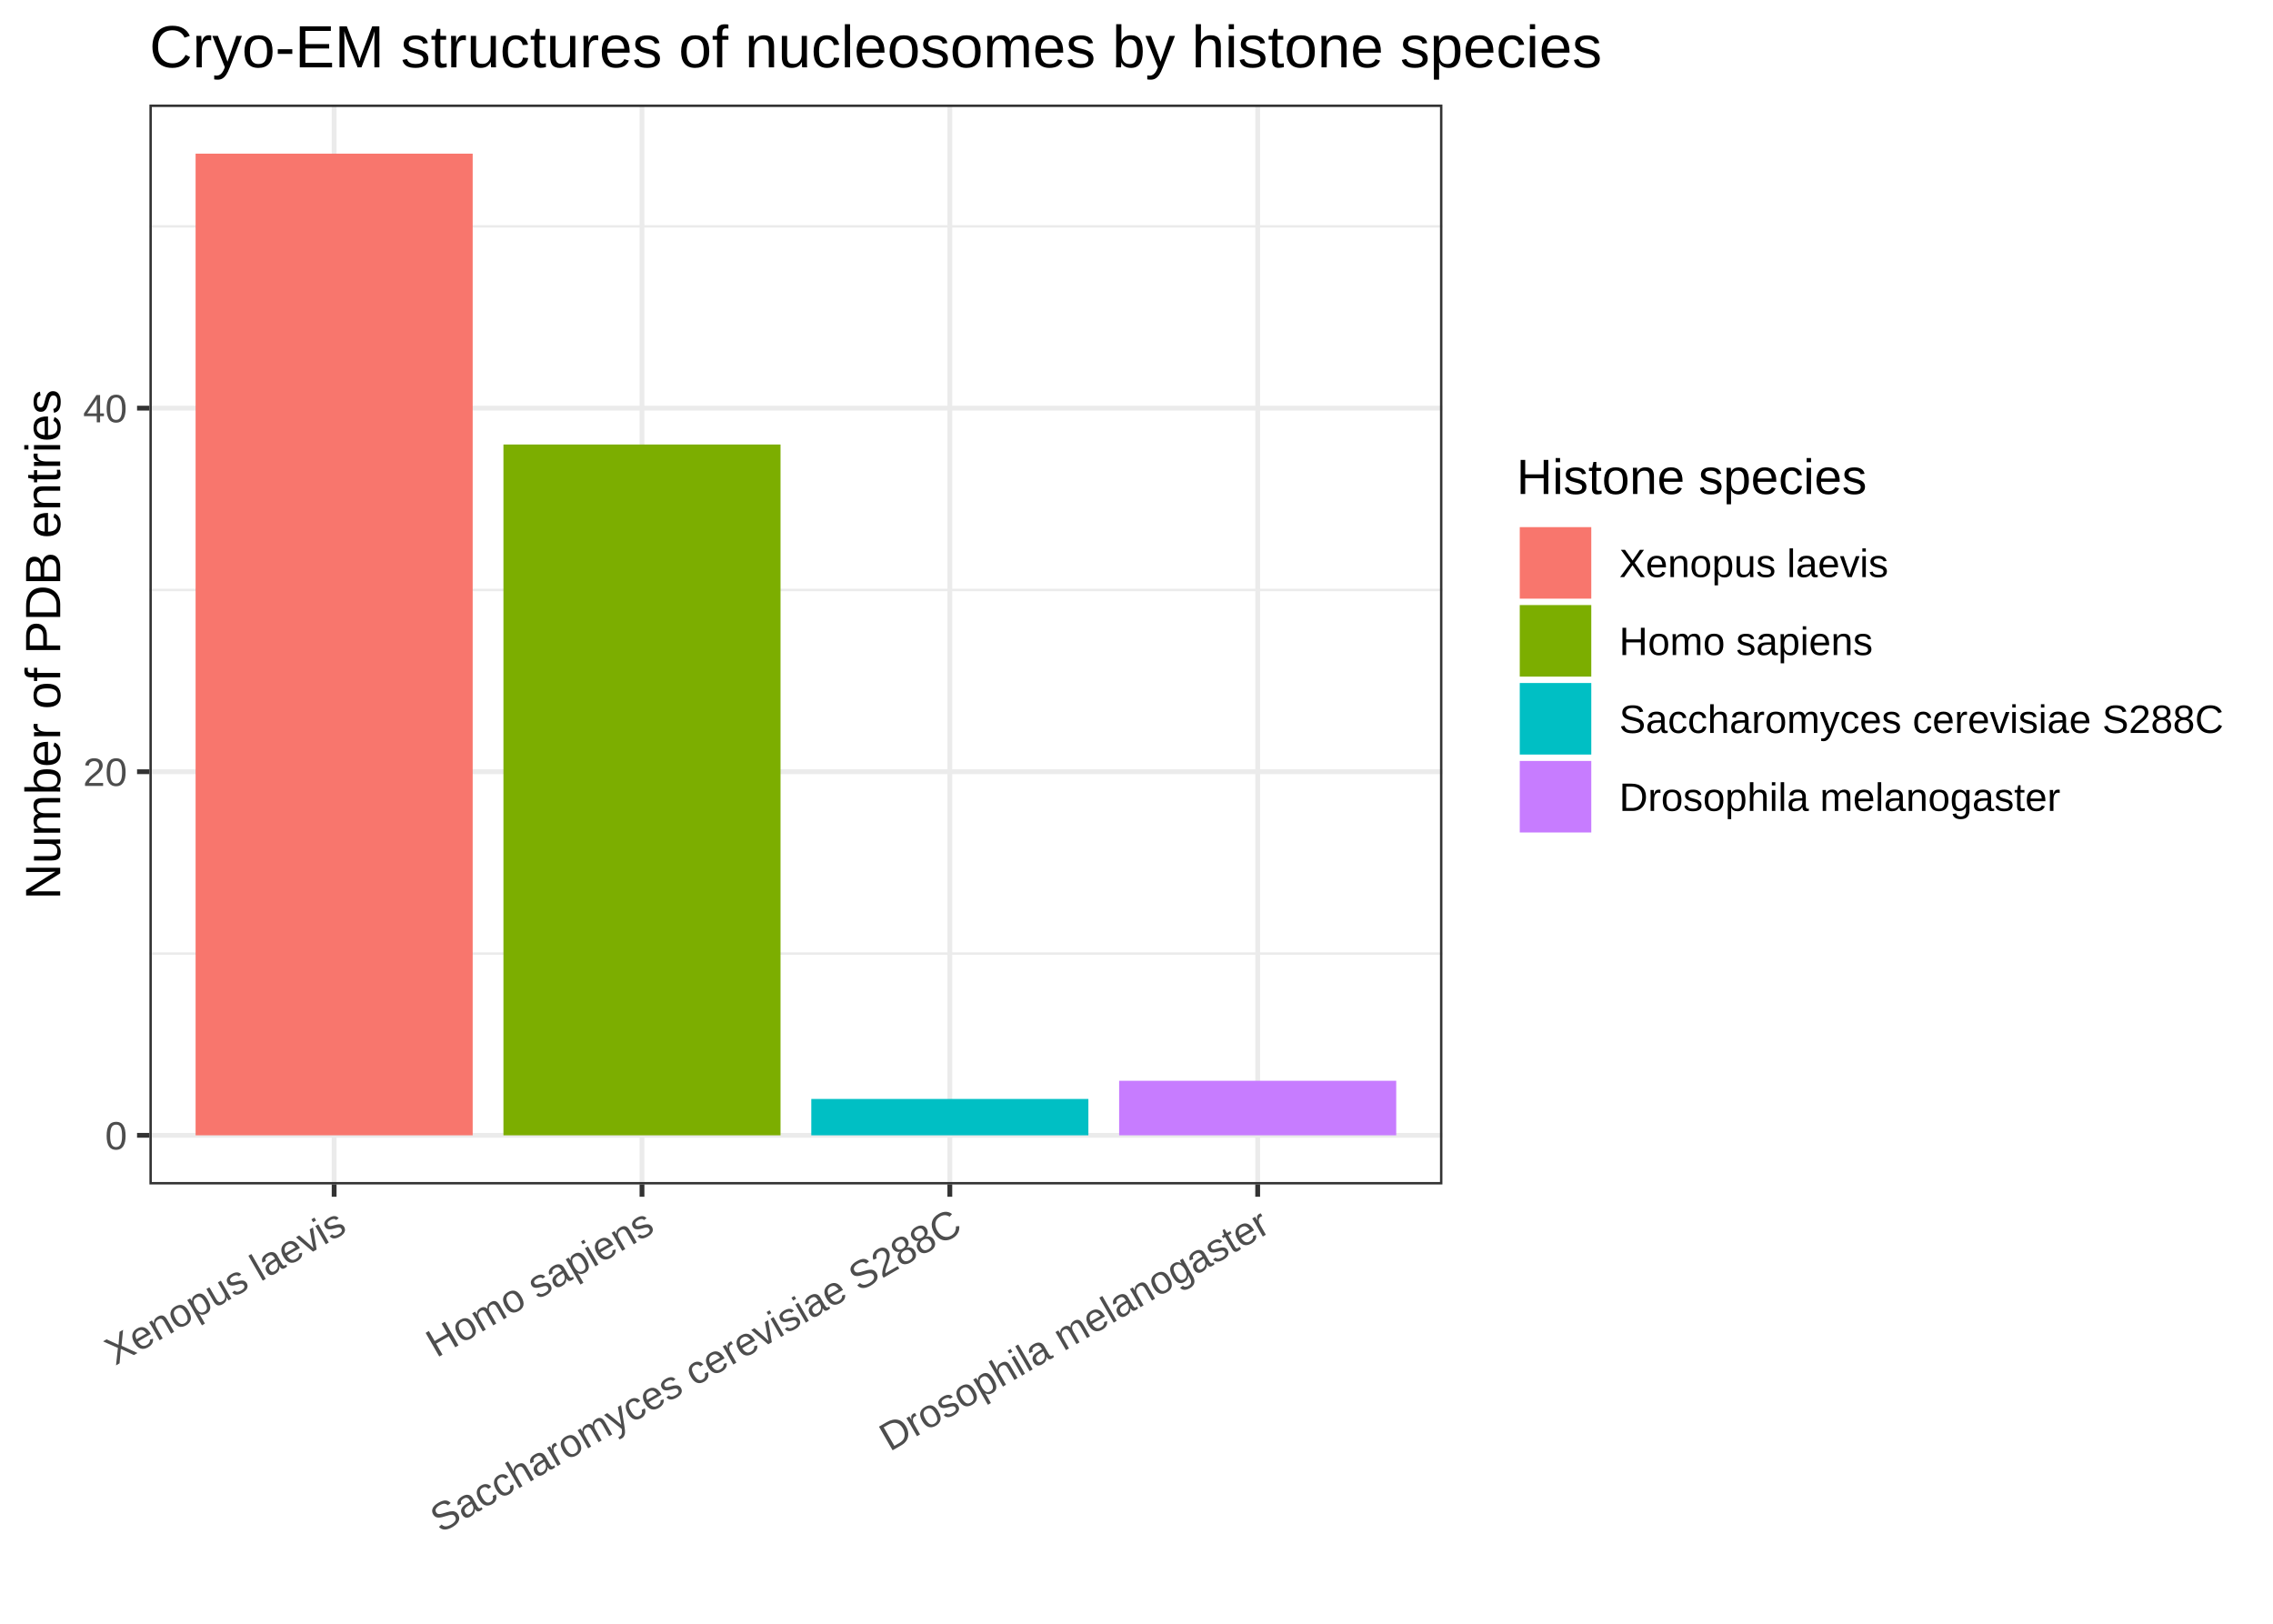
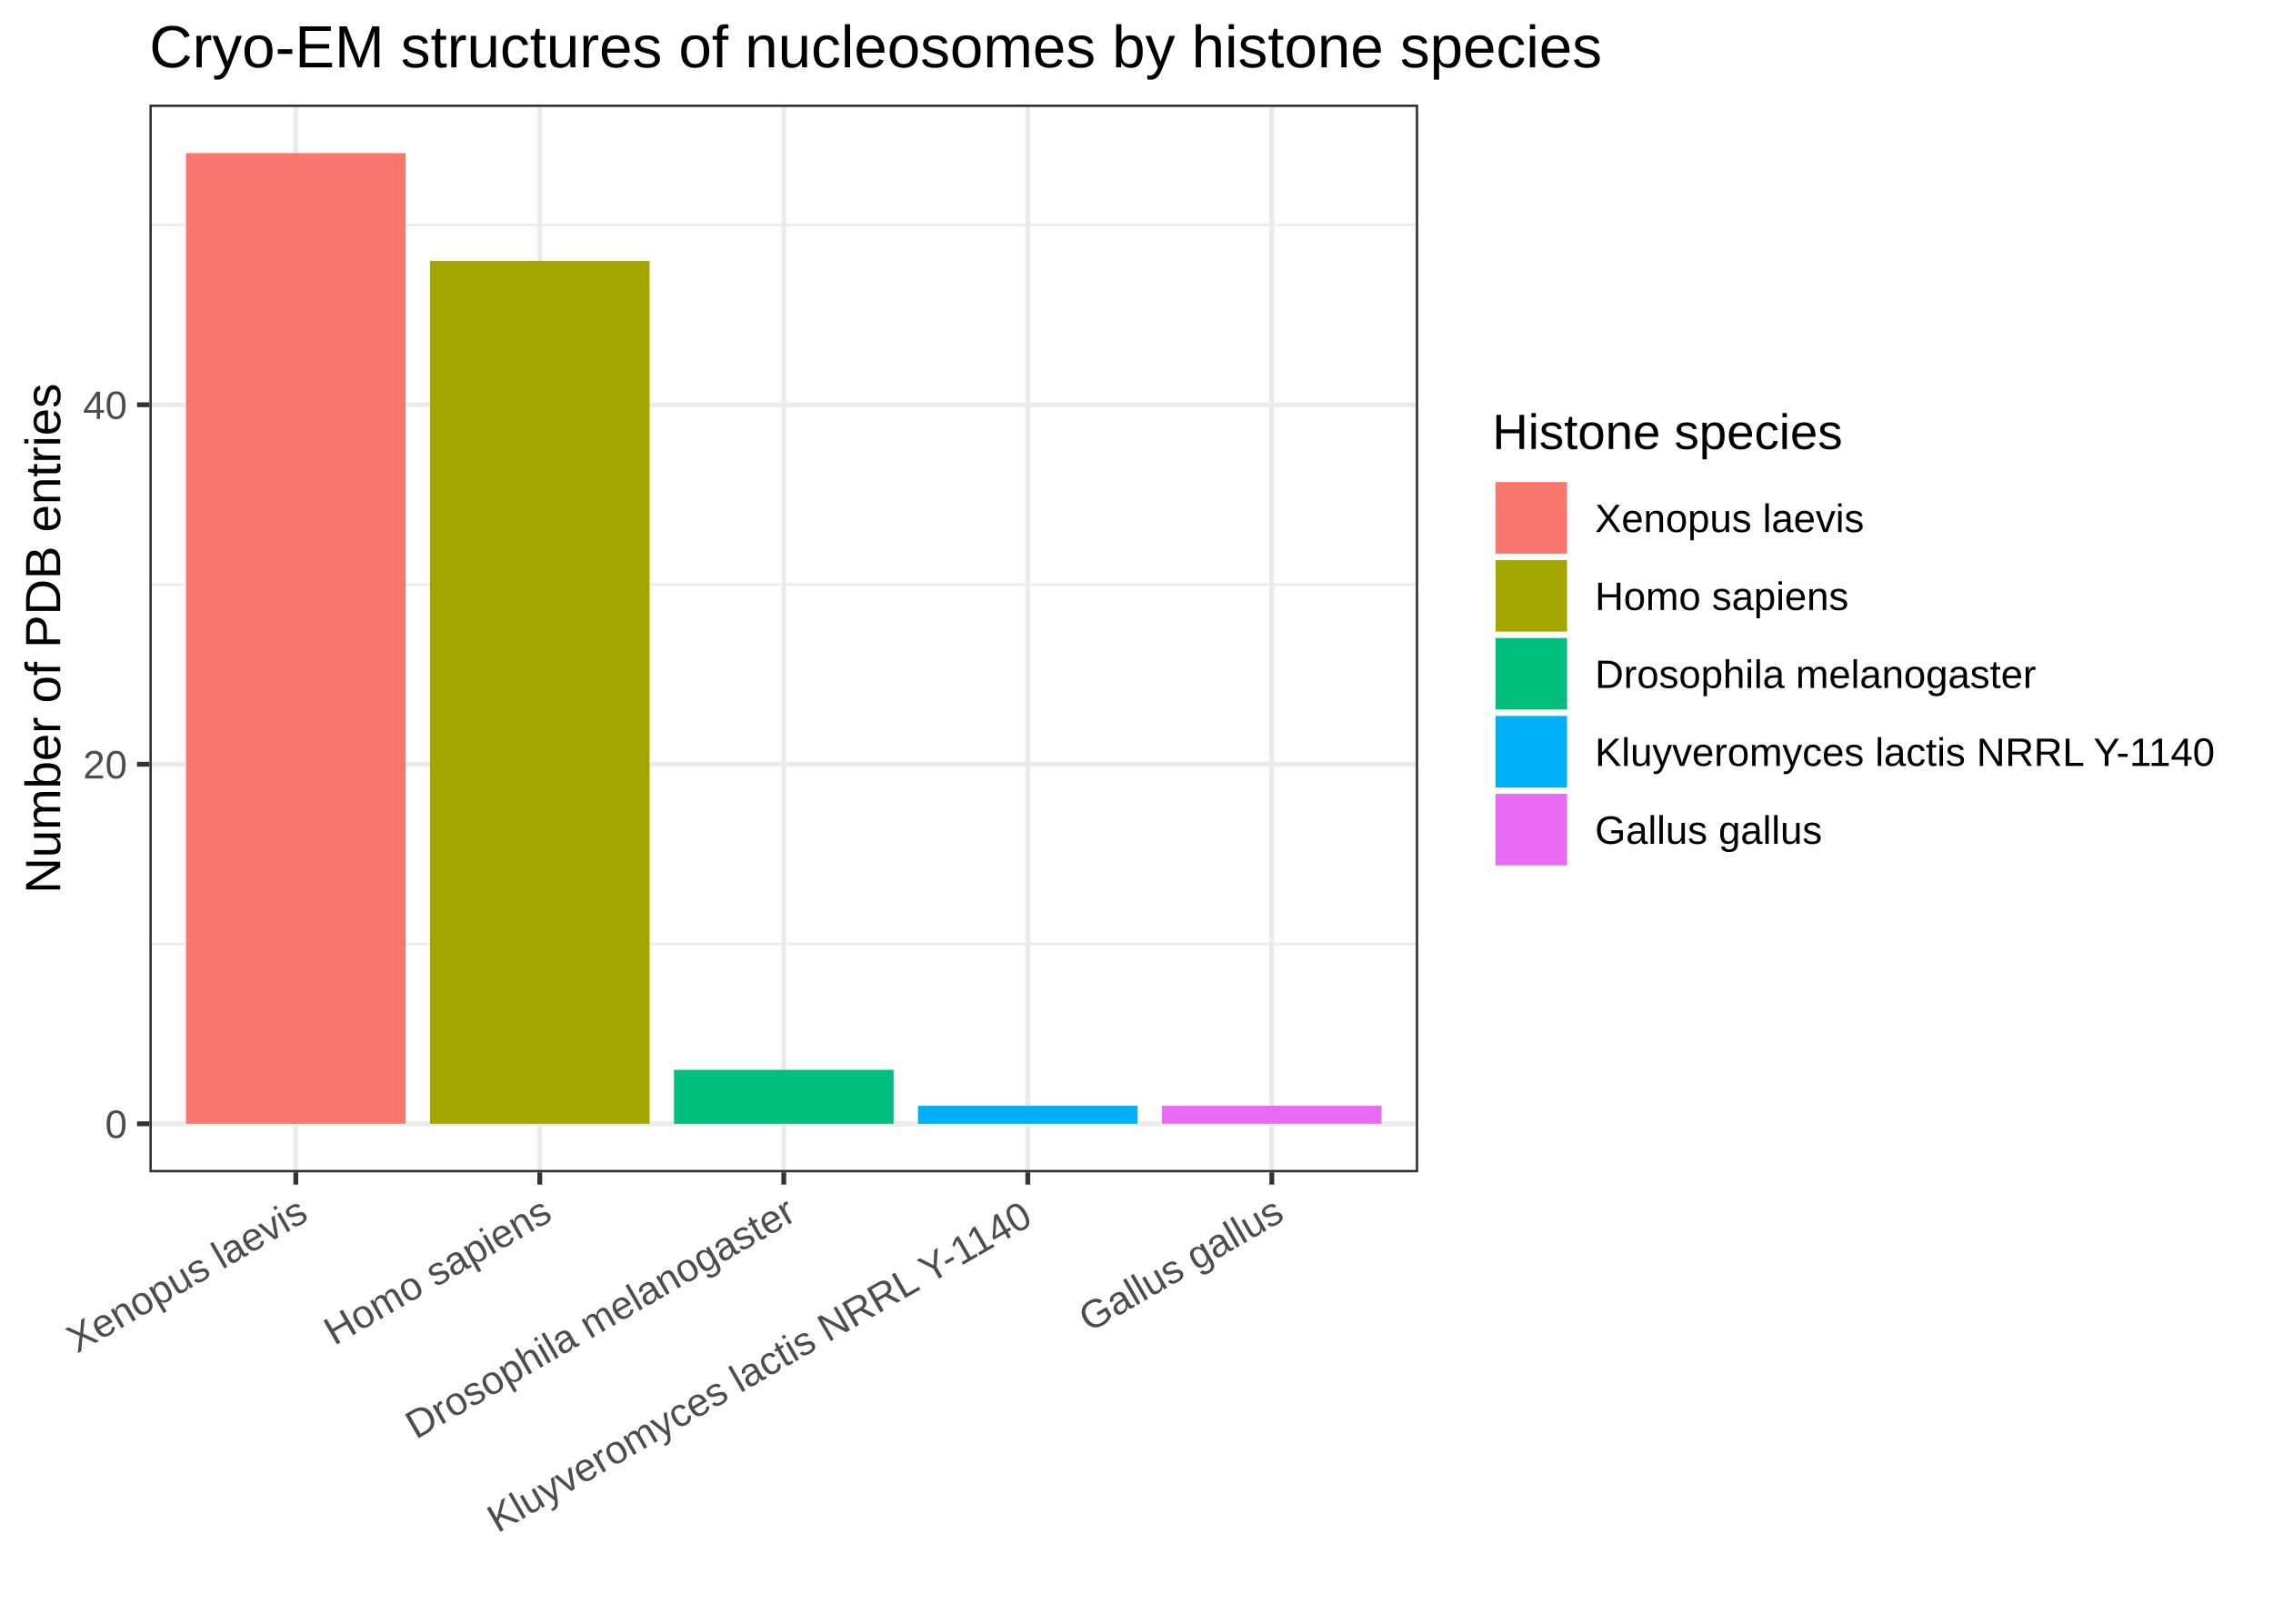
<svg xmlns="http://www.w3.org/2000/svg" viewBox="0 0 504.00 360.00">
  <defs>
    <style type="text/css">
    line, polyline, polygon, path, rect, circle {
      fill: none;
      stroke: #000000;
      stroke-linecap: round;
      stroke-linejoin: round;
      stroke-miterlimit: 10.00;
    }
  </style>
  </defs>
  <rect width="100%" height="100%" style="stroke: none; fill: #FFFFFF;" />
-   <rect x="0.00" y="0" width="504.00" height="360.00" style="stroke-width: 1.07; stroke: #FFFFFF; fill: #FFFFFF;" />
+   <rect x="0" y="0" width="504.00" height="360.00" style="stroke-width: 1.07; stroke: #FFFFFF; fill: #FFFFFF;" />
  <defs>
-     <clipPath id="cpMzMuMTN8MzE5LjgzfDI2Mi41OXwyMy4xOQ==">
-       <rect x="33.13" y="23.19" width="286.70" height="239.41" />
+     <clipPath id="cpMzMuMTN8MzE0LjQ2fDI1OS45MXwyMy4xOQ==">
+       <rect x="33.13" y="23.19" width="281.33" height="236.72" />
    </clipPath>
  </defs>
-   <rect x="33.13" y="23.19" width="286.70" height="239.41" style="stroke-width: 1.07; stroke: none; fill: #FFFFFF;" clip-path="url(#cpMzMuMTN8MzE5LjgzfDI2Mi41OXwyMy4xOQ==)" />
-   <polyline points="33.13,211.41 319.83,211.41 " style="stroke-width: 0.53; stroke: #EBEBEB; stroke-linecap: butt;" clip-path="url(#cpMzMuMTN8MzE5LjgzfDI2Mi41OXwyMy4xOQ==)" />
-   <polyline points="33.13,130.80 319.83,130.80 " style="stroke-width: 0.53; stroke: #EBEBEB; stroke-linecap: butt;" clip-path="url(#cpMzMuMTN8MzE5LjgzfDI2Mi41OXwyMy4xOQ==)" />
-   <polyline points="33.13,50.19 319.83,50.19 " style="stroke-width: 0.53; stroke: #EBEBEB; stroke-linecap: butt;" clip-path="url(#cpMzMuMTN8MzE5LjgzfDI2Mi41OXwyMy4xOQ==)" />
-   <polyline points="33.13,251.71 319.83,251.71 " style="stroke-width: 1.07; stroke: #EBEBEB; stroke-linecap: butt;" clip-path="url(#cpMzMuMTN8MzE5LjgzfDI2Mi41OXwyMy4xOQ==)" />
-   <polyline points="33.13,171.10 319.83,171.10 " style="stroke-width: 1.07; stroke: #EBEBEB; stroke-linecap: butt;" clip-path="url(#cpMzMuMTN8MzE5LjgzfDI2Mi41OXwyMy4xOQ==)" />
-   <polyline points="33.13,90.49 319.83,90.49 " style="stroke-width: 1.07; stroke: #EBEBEB; stroke-linecap: butt;" clip-path="url(#cpMzMuMTN8MzE5LjgzfDI2Mi41OXwyMy4xOQ==)" />
-   <polyline points="74.09,262.59 74.09,23.19 " style="stroke-width: 1.07; stroke: #EBEBEB; stroke-linecap: butt;" clip-path="url(#cpMzMuMTN8MzE5LjgzfDI2Mi41OXwyMy4xOQ==)" />
-   <polyline points="142.35,262.59 142.35,23.19 " style="stroke-width: 1.07; stroke: #EBEBEB; stroke-linecap: butt;" clip-path="url(#cpMzMuMTN8MzE5LjgzfDI2Mi41OXwyMy4xOQ==)" />
-   <polyline points="210.61,262.59 210.61,23.19 " style="stroke-width: 1.07; stroke: #EBEBEB; stroke-linecap: butt;" clip-path="url(#cpMzMuMTN8MzE5LjgzfDI2Mi41OXwyMy4xOQ==)" />
-   <polyline points="278.87,262.59 278.87,23.19 " style="stroke-width: 1.07; stroke: #EBEBEB; stroke-linecap: butt;" clip-path="url(#cpMzMuMTN8MzE5LjgzfDI2Mi41OXwyMy4xOQ==)" />
-   <rect x="43.37" y="34.07" width="61.44" height="217.64" style="stroke-width: 1.07; stroke: none; stroke-linecap: square; stroke-linejoin: miter; fill: #F8766D;" clip-path="url(#cpMzMuMTN8MzE5LjgzfDI2Mi41OXwyMy4xOQ==)" />
-   <rect x="111.63" y="98.55" width="61.44" height="153.16" style="stroke-width: 1.07; stroke: none; stroke-linecap: square; stroke-linejoin: miter; fill: #7CAE00;" clip-path="url(#cpMzMuMTN8MzE5LjgzfDI2Mi41OXwyMy4xOQ==)" />
-   <rect x="179.89" y="243.65" width="61.44" height="8.06" style="stroke-width: 1.07; stroke: none; stroke-linecap: square; stroke-linejoin: miter; fill: #00BFC4;" clip-path="url(#cpMzMuMTN8MzE5LjgzfDI2Mi41OXwyMy4xOQ==)" />
-   <rect x="248.15" y="239.62" width="61.44" height="12.09" style="stroke-width: 1.07; stroke: none; stroke-linecap: square; stroke-linejoin: miter; fill: #C77CFF;" clip-path="url(#cpMzMuMTN8MzE5LjgzfDI2Mi41OXwyMy4xOQ==)" />
-   <rect x="33.13" y="23.19" width="286.70" height="239.41" style="stroke-width: 1.07; stroke: #333333;" clip-path="url(#cpMzMuMTN8MzE5LjgzfDI2Mi41OXwyMy4xOQ==)" />
+   <rect x="33.13" y="23.19" width="281.33" height="236.72" style="stroke-width: 1.07; stroke: none; fill: #FFFFFF;" clip-path="url(#cpMzMuMTN8MzE0LjQ2fDI1OS45MXwyMy4xOQ==)" />
+   <polyline points="33.13,209.30 314.46,209.30 " style="stroke-width: 0.53; stroke: #EBEBEB; stroke-linecap: butt;" clip-path="url(#cpMzMuMTN8MzE0LjQ2fDI1OS45MXwyMy4xOQ==)" />
+   <polyline points="33.13,129.59 314.46,129.59 " style="stroke-width: 0.53; stroke: #EBEBEB; stroke-linecap: butt;" clip-path="url(#cpMzMuMTN8MzE0LjQ2fDI1OS45MXwyMy4xOQ==)" />
+   <polyline points="33.13,49.89 314.46,49.89 " style="stroke-width: 0.53; stroke: #EBEBEB; stroke-linecap: butt;" clip-path="url(#cpMzMuMTN8MzE0LjQ2fDI1OS45MXwyMy4xOQ==)" />
+   <polyline points="33.13,249.15 314.46,249.15 " style="stroke-width: 1.07; stroke: #EBEBEB; stroke-linecap: butt;" clip-path="url(#cpMzMuMTN8MzE0LjQ2fDI1OS45MXwyMy4xOQ==)" />
+   <polyline points="33.13,169.44 314.46,169.44 " style="stroke-width: 1.07; stroke: #EBEBEB; stroke-linecap: butt;" clip-path="url(#cpMzMuMTN8MzE0LjQ2fDI1OS45MXwyMy4xOQ==)" />
+   <polyline points="33.13,89.74 314.46,89.74 " style="stroke-width: 1.07; stroke: #EBEBEB; stroke-linecap: butt;" clip-path="url(#cpMzMuMTN8MzE0LjQ2fDI1OS45MXwyMy4xOQ==)" />
+   <polyline points="65.59,259.91 65.59,23.19 " style="stroke-width: 1.07; stroke: #EBEBEB; stroke-linecap: butt;" clip-path="url(#cpMzMuMTN8MzE0LjQ2fDI1OS45MXwyMy4xOQ==)" />
+   <polyline points="119.69,259.91 119.69,23.19 " style="stroke-width: 1.07; stroke: #EBEBEB; stroke-linecap: butt;" clip-path="url(#cpMzMuMTN8MzE0LjQ2fDI1OS45MXwyMy4xOQ==)" />
+   <polyline points="173.79,259.91 173.79,23.19 " style="stroke-width: 1.07; stroke: #EBEBEB; stroke-linecap: butt;" clip-path="url(#cpMzMuMTN8MzE0LjQ2fDI1OS45MXwyMy4xOQ==)" />
+   <polyline points="227.90,259.91 227.90,23.19 " style="stroke-width: 1.07; stroke: #EBEBEB; stroke-linecap: butt;" clip-path="url(#cpMzMuMTN8MzE0LjQ2fDI1OS45MXwyMy4xOQ==)" />
+   <polyline points="282.00,259.91 282.00,23.19 " style="stroke-width: 1.07; stroke: #EBEBEB; stroke-linecap: butt;" clip-path="url(#cpMzMuMTN8MzE0LjQ2fDI1OS45MXwyMy4xOQ==)" />
+   <rect x="41.24" y="33.95" width="48.69" height="215.20" style="stroke-width: 1.07; stroke: none; stroke-linecap: square; stroke-linejoin: miter; fill: #F8766D;" clip-path="url(#cpMzMuMTN8MzE0LjQ2fDI1OS45MXwyMy4xOQ==)" />
+   <rect x="95.35" y="57.86" width="48.69" height="191.29" style="stroke-width: 1.07; stroke: none; stroke-linecap: square; stroke-linejoin: miter; fill: #A3A500;" clip-path="url(#cpMzMuMTN8MzE0LjQ2fDI1OS45MXwyMy4xOQ==)" />
+   <rect x="149.45" y="237.19" width="48.69" height="11.96" style="stroke-width: 1.07; stroke: none; stroke-linecap: square; stroke-linejoin: miter; fill: #00BF7D;" clip-path="url(#cpMzMuMTN8MzE0LjQ2fDI1OS45MXwyMy4xOQ==)" />
+   <rect x="203.55" y="245.16" width="48.69" height="3.99" style="stroke-width: 1.07; stroke: none; stroke-linecap: square; stroke-linejoin: miter; fill: #00B0F6;" clip-path="url(#cpMzMuMTN8MzE0LjQ2fDI1OS45MXwyMy4xOQ==)" />
+   <rect x="257.65" y="245.16" width="48.69" height="3.99" style="stroke-width: 1.07; stroke: none; stroke-linecap: square; stroke-linejoin: miter; fill: #E76BF3;" clip-path="url(#cpMzMuMTN8MzE0LjQ2fDI1OS45MXwyMy4xOQ==)" />
+   <rect x="33.13" y="23.19" width="281.33" height="236.72" style="stroke-width: 1.07; stroke: #333333;" clip-path="url(#cpMzMuMTN8MzE0LjQ2fDI1OS45MXwyMy4xOQ==)" />
  <defs>
    <clipPath id="cpMC4wMHw1MDQuMDB8MzYwLjAwfDAuMDA=">
      <rect x="0.00" y="0.00" width="504.00" height="360.00" />
    </clipPath>
  </defs>
  <g clip-path="url(#cpMC4wMHw1MDQuMDB8MzYwLjAwfDAuMDA=)">
-     <text x="23.30" y="254.86" style="font-size: 8.80px; fill: #4D4D4D; font-family: Arial;" textLength="4.89px" lengthAdjust="spacingAndGlyphs">0</text>
+     <text x="23.30" y="252.30" style="font-size: 8.80px; fill: #4D4D4D; font-family: Arial;" textLength="4.89px" lengthAdjust="spacingAndGlyphs">0</text>
  </g>
  <g clip-path="url(#cpMC4wMHw1MDQuMDB8MzYwLjAwfDAuMDA=)">
-     <text x="18.41" y="174.25" style="font-size: 8.80px; fill: #4D4D4D; font-family: Arial;" textLength="9.79px" lengthAdjust="spacingAndGlyphs">20</text>
+     <text x="18.41" y="172.59" style="font-size: 8.80px; fill: #4D4D4D; font-family: Arial;" textLength="9.79px" lengthAdjust="spacingAndGlyphs">20</text>
  </g>
  <g clip-path="url(#cpMC4wMHw1MDQuMDB8MzYwLjAwfDAuMDA=)">
-     <text x="18.41" y="93.64" style="font-size: 8.80px; fill: #4D4D4D; font-family: Arial;" textLength="9.79px" lengthAdjust="spacingAndGlyphs">40</text>
+     <text x="18.41" y="92.89" style="font-size: 8.80px; fill: #4D4D4D; font-family: Arial;" textLength="9.79px" lengthAdjust="spacingAndGlyphs">40</text>
  </g>
-   <polyline points="30.39,251.71 33.13,251.71 " style="stroke-width: 1.07; stroke: #333333; stroke-linecap: butt;" clip-path="url(#cpMC4wMHw1MDQuMDB8MzYwLjAwfDAuMDA=)" />
-   <polyline points="30.39,171.10 33.13,171.10 " style="stroke-width: 1.07; stroke: #333333; stroke-linecap: butt;" clip-path="url(#cpMC4wMHw1MDQuMDB8MzYwLjAwfDAuMDA=)" />
-   <polyline points="30.39,90.49 33.13,90.49 " style="stroke-width: 1.07; stroke: #333333; stroke-linecap: butt;" clip-path="url(#cpMC4wMHw1MDQuMDB8MzYwLjAwfDAuMDA=)" />
-   <polyline points="74.09,265.33 74.09,262.59 " style="stroke-width: 1.07; stroke: #333333; stroke-linecap: butt;" clip-path="url(#cpMC4wMHw1MDQuMDB8MzYwLjAwfDAuMDA=)" />
-   <polyline points="142.35,265.33 142.35,262.59 " style="stroke-width: 1.07; stroke: #333333; stroke-linecap: butt;" clip-path="url(#cpMC4wMHw1MDQuMDB8MzYwLjAwfDAuMDA=)" />
-   <polyline points="210.61,265.33 210.61,262.59 " style="stroke-width: 1.07; stroke: #333333; stroke-linecap: butt;" clip-path="url(#cpMC4wMHw1MDQuMDB8MzYwLjAwfDAuMDA=)" />
-   <polyline points="278.87,265.33 278.87,262.59 " style="stroke-width: 1.07; stroke: #333333; stroke-linecap: butt;" clip-path="url(#cpMC4wMHw1MDQuMDB8MzYwLjAwfDAuMDA=)" />
+   <polyline points="30.39,249.15 33.13,249.15 " style="stroke-width: 1.07; stroke: #333333; stroke-linecap: butt;" clip-path="url(#cpMC4wMHw1MDQuMDB8MzYwLjAwfDAuMDA=)" />
+   <polyline points="30.39,169.44 33.13,169.44 " style="stroke-width: 1.07; stroke: #333333; stroke-linecap: butt;" clip-path="url(#cpMC4wMHw1MDQuMDB8MzYwLjAwfDAuMDA=)" />
+   <polyline points="30.39,89.74 33.13,89.74 " style="stroke-width: 1.07; stroke: #333333; stroke-linecap: butt;" clip-path="url(#cpMC4wMHw1MDQuMDB8MzYwLjAwfDAuMDA=)" />
+   <polyline points="65.59,262.65 65.59,259.91 " style="stroke-width: 1.07; stroke: #333333; stroke-linecap: butt;" clip-path="url(#cpMC4wMHw1MDQuMDB8MzYwLjAwfDAuMDA=)" />
+   <polyline points="119.69,262.65 119.69,259.91 " style="stroke-width: 1.07; stroke: #333333; stroke-linecap: butt;" clip-path="url(#cpMC4wMHw1MDQuMDB8MzYwLjAwfDAuMDA=)" />
+   <polyline points="173.79,262.65 173.79,259.91 " style="stroke-width: 1.07; stroke: #333333; stroke-linecap: butt;" clip-path="url(#cpMC4wMHw1MDQuMDB8MzYwLjAwfDAuMDA=)" />
+   <polyline points="227.90,262.65 227.90,259.91 " style="stroke-width: 1.07; stroke: #333333; stroke-linecap: butt;" clip-path="url(#cpMC4wMHw1MDQuMDB8MzYwLjAwfDAuMDA=)" />
+   <polyline points="282.00,262.65 282.00,259.91 " style="stroke-width: 1.07; stroke: #333333; stroke-linecap: butt;" clip-path="url(#cpMC4wMHw1MDQuMDB8MzYwLjAwfDAuMDA=)" />
  <g clip-path="url(#cpMC4wMHw1MDQuMDB8MzYwLjAwfDAuMDA=)">
-     <text transform="translate(25.55,302.82) rotate(-30)" style="font-size: 8.80px; fill: #4D4D4D; font-family: Arial;" textLength="59.68px" lengthAdjust="spacingAndGlyphs">Xenopus laevis</text>
+     <text transform="translate(17.05,300.14) rotate(-30)" style="font-size: 8.80px; fill: #4D4D4D; font-family: Arial;" textLength="59.68px" lengthAdjust="spacingAndGlyphs">Xenopus laevis</text>
  </g>
  <g clip-path="url(#cpMC4wMHw1MDQuMDB8MzYwLjAwfDAuMDA=)">
-     <text transform="translate(96.78,301.11) rotate(-30)" style="font-size: 8.80px; fill: #4D4D4D; font-family: Arial;" textLength="56.25px" lengthAdjust="spacingAndGlyphs">Homo sapiens</text>
+     <text transform="translate(74.13,298.42) rotate(-30)" style="font-size: 8.80px; fill: #4D4D4D; font-family: Arial;" textLength="56.25px" lengthAdjust="spacingAndGlyphs">Homo sapiens</text>
  </g>
  <g clip-path="url(#cpMC4wMHw1MDQuMDB8MzYwLjAwfDAuMDA=)">
-     <text transform="translate(97.70,339.99) rotate(-30)" style="font-size: 8.80px; fill: #4D4D4D; font-family: Arial;" textLength="134.02px" lengthAdjust="spacingAndGlyphs">Saccharomyces cerevisiae S288C</text>
+     <text transform="translate(92.22,319.21) rotate(-30)" style="font-size: 8.80px; fill: #4D4D4D; font-family: Arial;" textLength="97.83px" lengthAdjust="spacingAndGlyphs">Drosophila melanogaster</text>
  </g>
  <g clip-path="url(#cpMC4wMHw1MDQuMDB8MzYwLjAwfDAuMDA=)">
-     <text transform="translate(197.30,321.90) rotate(-30)" style="font-size: 8.80px; fill: #4D4D4D; font-family: Arial;" textLength="97.83px" lengthAdjust="spacingAndGlyphs">Drosophila melanogaster</text>
+     <text transform="translate(110.34,339.99) rotate(-30)" style="font-size: 8.80px; fill: #4D4D4D; font-family: Arial;" textLength="139.38px" lengthAdjust="spacingAndGlyphs">Kluyveromyces lactis NRRL Y-1140</text>
  </g>
  <g clip-path="url(#cpMC4wMHw1MDQuMDB8MzYwLjAwfDAuMDA=)">
-     <text transform="translate(13.35,199.44) rotate(-90)" style="font-size: 11.00px; font-family: Arial;" textLength="113.10px" lengthAdjust="spacingAndGlyphs">Number of PDB entries</text>
-   </g>
-   <rect x="330.79" y="95.02" width="167.73" height="95.75" style="stroke-width: 1.07; stroke: none; fill: #FFFFFF;" clip-path="url(#cpMC4wMHw1MDQuMDB8MzYwLjAwfDAuMDA=)" />
-   <g clip-path="url(#cpMC4wMHw1MDQuMDB8MzYwLjAwfDAuMDA=)">
-     <text x="336.27" y="109.53" style="font-size: 11.00px; font-family: Arial;" textLength="77.65px" lengthAdjust="spacingAndGlyphs">Histone species</text>
-   </g>
-   <rect x="336.27" y="116.16" width="17.28" height="17.28" style="stroke-width: 1.07; stroke: none; fill: #FFFFFF;" clip-path="url(#cpMC4wMHw1MDQuMDB8MzYwLjAwfDAuMDA=)" />
-   <rect x="336.98" y="116.87" width="15.86" height="15.86" style="stroke-width: 1.07; stroke: none; stroke-linecap: square; stroke-linejoin: miter; fill: #F8766D;" clip-path="url(#cpMC4wMHw1MDQuMDB8MzYwLjAwfDAuMDA=)" />
-   <rect x="336.27" y="133.44" width="17.28" height="17.28" style="stroke-width: 1.07; stroke: none; fill: #FFFFFF;" clip-path="url(#cpMC4wMHw1MDQuMDB8MzYwLjAwfDAuMDA=)" />
-   <rect x="336.98" y="134.15" width="15.86" height="15.86" style="stroke-width: 1.07; stroke: none; stroke-linecap: square; stroke-linejoin: miter; fill: #7CAE00;" clip-path="url(#cpMC4wMHw1MDQuMDB8MzYwLjAwfDAuMDA=)" />
-   <rect x="336.27" y="150.72" width="17.28" height="17.28" style="stroke-width: 1.07; stroke: none; fill: #FFFFFF;" clip-path="url(#cpMC4wMHw1MDQuMDB8MzYwLjAwfDAuMDA=)" />
-   <rect x="336.98" y="151.43" width="15.86" height="15.86" style="stroke-width: 1.07; stroke: none; stroke-linecap: square; stroke-linejoin: miter; fill: #00BFC4;" clip-path="url(#cpMC4wMHw1MDQuMDB8MzYwLjAwfDAuMDA=)" />
-   <rect x="336.27" y="168.00" width="17.28" height="17.28" style="stroke-width: 1.07; stroke: none; fill: #FFFFFF;" clip-path="url(#cpMC4wMHw1MDQuMDB8MzYwLjAwfDAuMDA=)" />
-   <rect x="336.98" y="168.71" width="15.86" height="15.86" style="stroke-width: 1.07; stroke: none; stroke-linecap: square; stroke-linejoin: miter; fill: #C77CFF;" clip-path="url(#cpMC4wMHw1MDQuMDB8MzYwLjAwfDAuMDA=)" />
-   <g clip-path="url(#cpMC4wMHw1MDQuMDB8MzYwLjAwfDAuMDA=)">
-     <text x="359.03" y="127.95" style="font-size: 8.80px; font-family: Arial;" textLength="59.68px" lengthAdjust="spacingAndGlyphs">Xenopus laevis</text>
+     <text transform="translate(241.52,295.49) rotate(-30)" style="font-size: 8.80px; fill: #4D4D4D; font-family: Arial;" textLength="50.38px" lengthAdjust="spacingAndGlyphs">Gallus gallus</text>
  </g>
  <g clip-path="url(#cpMC4wMHw1MDQuMDB8MzYwLjAwfDAuMDA=)">
-     <text x="359.03" y="145.23" style="font-size: 8.80px; font-family: Arial;" textLength="56.25px" lengthAdjust="spacingAndGlyphs">Homo sapiens</text>
+     <text transform="translate(13.35,198.10) rotate(-90)" style="font-size: 11.00px; font-family: Arial;" textLength="113.10px" lengthAdjust="spacingAndGlyphs">Number of PDB entries</text>
+   </g>
+   <rect x="325.42" y="85.03" width="173.10" height="113.03" style="stroke-width: 1.07; stroke: none; fill: #FFFFFF;" clip-path="url(#cpMC4wMHw1MDQuMDB8MzYwLjAwfDAuMDA=)" />
+   <g clip-path="url(#cpMC4wMHw1MDQuMDB8MzYwLjAwfDAuMDA=)">
+     <text x="330.90" y="99.55" style="font-size: 11.00px; font-family: Arial;" textLength="77.65px" lengthAdjust="spacingAndGlyphs">Histone species</text>
+   </g>
+   <rect x="330.90" y="106.18" width="17.28" height="17.28" style="stroke-width: 1.07; stroke: none; fill: #FFFFFF;" clip-path="url(#cpMC4wMHw1MDQuMDB8MzYwLjAwfDAuMDA=)" />
+   <rect x="331.61" y="106.89" width="15.86" height="15.86" style="stroke-width: 1.07; stroke: none; stroke-linecap: square; stroke-linejoin: miter; fill: #F8766D;" clip-path="url(#cpMC4wMHw1MDQuMDB8MzYwLjAwfDAuMDA=)" />
+   <rect x="330.90" y="123.46" width="17.28" height="17.28" style="stroke-width: 1.07; stroke: none; fill: #FFFFFF;" clip-path="url(#cpMC4wMHw1MDQuMDB8MzYwLjAwfDAuMDA=)" />
+   <rect x="331.61" y="124.17" width="15.86" height="15.86" style="stroke-width: 1.07; stroke: none; stroke-linecap: square; stroke-linejoin: miter; fill: #A3A500;" clip-path="url(#cpMC4wMHw1MDQuMDB8MzYwLjAwfDAuMDA=)" />
+   <rect x="330.90" y="140.74" width="17.28" height="17.28" style="stroke-width: 1.07; stroke: none; fill: #FFFFFF;" clip-path="url(#cpMC4wMHw1MDQuMDB8MzYwLjAwfDAuMDA=)" />
+   <rect x="331.61" y="141.45" width="15.86" height="15.86" style="stroke-width: 1.07; stroke: none; stroke-linecap: square; stroke-linejoin: miter; fill: #00BF7D;" clip-path="url(#cpMC4wMHw1MDQuMDB8MzYwLjAwfDAuMDA=)" />
+   <rect x="330.90" y="158.02" width="17.28" height="17.28" style="stroke-width: 1.07; stroke: none; fill: #FFFFFF;" clip-path="url(#cpMC4wMHw1MDQuMDB8MzYwLjAwfDAuMDA=)" />
+   <rect x="331.61" y="158.73" width="15.86" height="15.86" style="stroke-width: 1.07; stroke: none; stroke-linecap: square; stroke-linejoin: miter; fill: #00B0F6;" clip-path="url(#cpMC4wMHw1MDQuMDB8MzYwLjAwfDAuMDA=)" />
+   <rect x="330.90" y="175.30" width="17.28" height="17.28" style="stroke-width: 1.07; stroke: none; fill: #FFFFFF;" clip-path="url(#cpMC4wMHw1MDQuMDB8MzYwLjAwfDAuMDA=)" />
+   <rect x="331.61" y="176.01" width="15.86" height="15.86" style="stroke-width: 1.07; stroke: none; stroke-linecap: square; stroke-linejoin: miter; fill: #E76BF3;" clip-path="url(#cpMC4wMHw1MDQuMDB8MzYwLjAwfDAuMDA=)" />
+   <g clip-path="url(#cpMC4wMHw1MDQuMDB8MzYwLjAwfDAuMDA=)">
+     <text x="353.66" y="117.97" style="font-size: 8.80px; font-family: Arial;" textLength="59.68px" lengthAdjust="spacingAndGlyphs">Xenopus laevis</text>
  </g>
  <g clip-path="url(#cpMC4wMHw1MDQuMDB8MzYwLjAwfDAuMDA=)">
-     <text x="359.03" y="162.51" style="font-size: 8.80px; font-family: Arial;" textLength="134.02px" lengthAdjust="spacingAndGlyphs">Saccharomyces cerevisiae S288C</text>
+     <text x="353.66" y="135.25" style="font-size: 8.80px; font-family: Arial;" textLength="56.25px" lengthAdjust="spacingAndGlyphs">Homo sapiens</text>
  </g>
  <g clip-path="url(#cpMC4wMHw1MDQuMDB8MzYwLjAwfDAuMDA=)">
-     <text x="359.03" y="179.79" style="font-size: 8.80px; font-family: Arial;" textLength="97.83px" lengthAdjust="spacingAndGlyphs">Drosophila melanogaster</text>
+     <text x="353.66" y="152.53" style="font-size: 8.80px; font-family: Arial;" textLength="97.83px" lengthAdjust="spacingAndGlyphs">Drosophila melanogaster</text>
+   </g>
+   <g clip-path="url(#cpMC4wMHw1MDQuMDB8MzYwLjAwfDAuMDA=)">
+     <text x="353.66" y="169.81" style="font-size: 8.80px; font-family: Arial;" textLength="139.38px" lengthAdjust="spacingAndGlyphs">Kluyveromyces lactis NRRL Y-1140</text>
+   </g>
+   <g clip-path="url(#cpMC4wMHw1MDQuMDB8MzYwLjAwfDAuMDA=)">
+     <text x="353.66" y="187.09" style="font-size: 8.80px; font-family: Arial;" textLength="50.38px" lengthAdjust="spacingAndGlyphs">Gallus gallus</text>
  </g>
  <g clip-path="url(#cpMC4wMHw1MDQuMDB8MzYwLjAwfDAuMDA=)">
    <text x="33.13" y="14.93" style="font-size: 13.20px; font-family: Arial;" textLength="322.07px" lengthAdjust="spacingAndGlyphs">Cryo-EM structures of nucleosomes by histone species</text>
  </g>
</svg>
